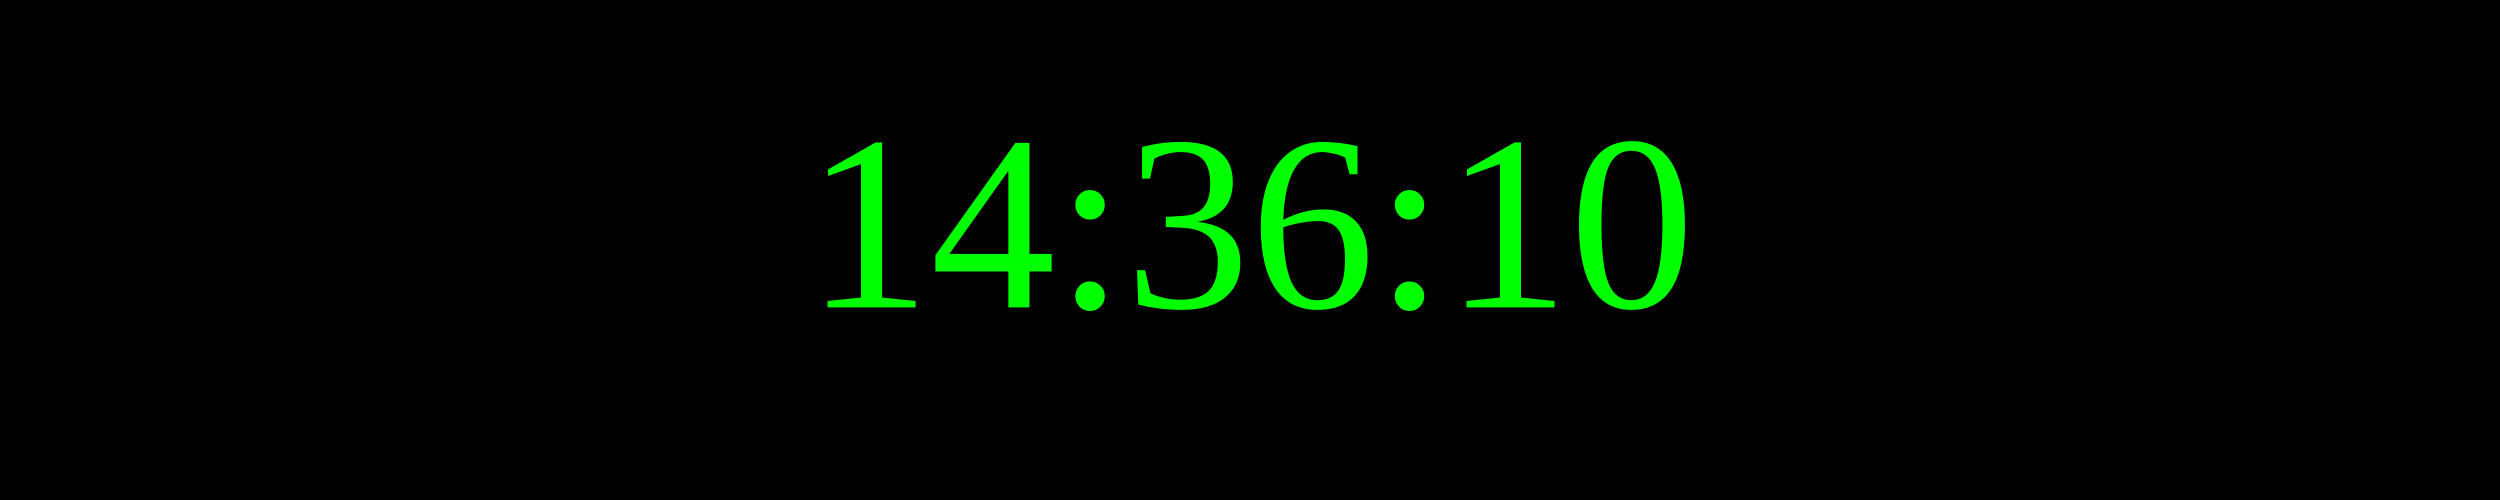
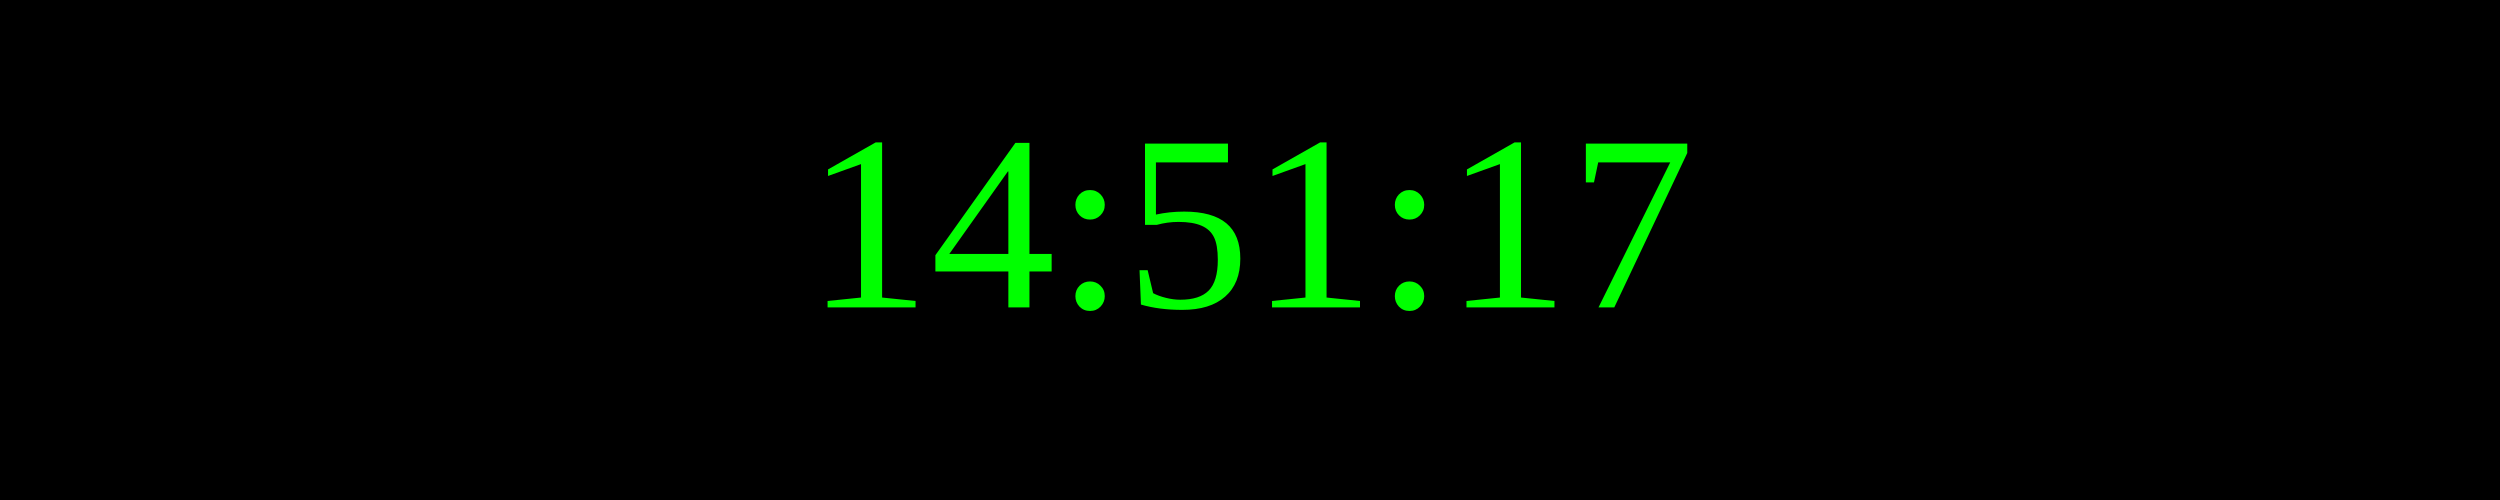
<svg xmlns="http://www.w3.org/2000/svg" width="250" height="50">
  <rect width="100%" height="100%" fill="black" />
  <text x="50%" y="50%" font-size="25" fill="lime" text-anchor="middle" dominant-baseline="middle">
- 14:36:10
+ 14:51:17
</text>
</svg>
